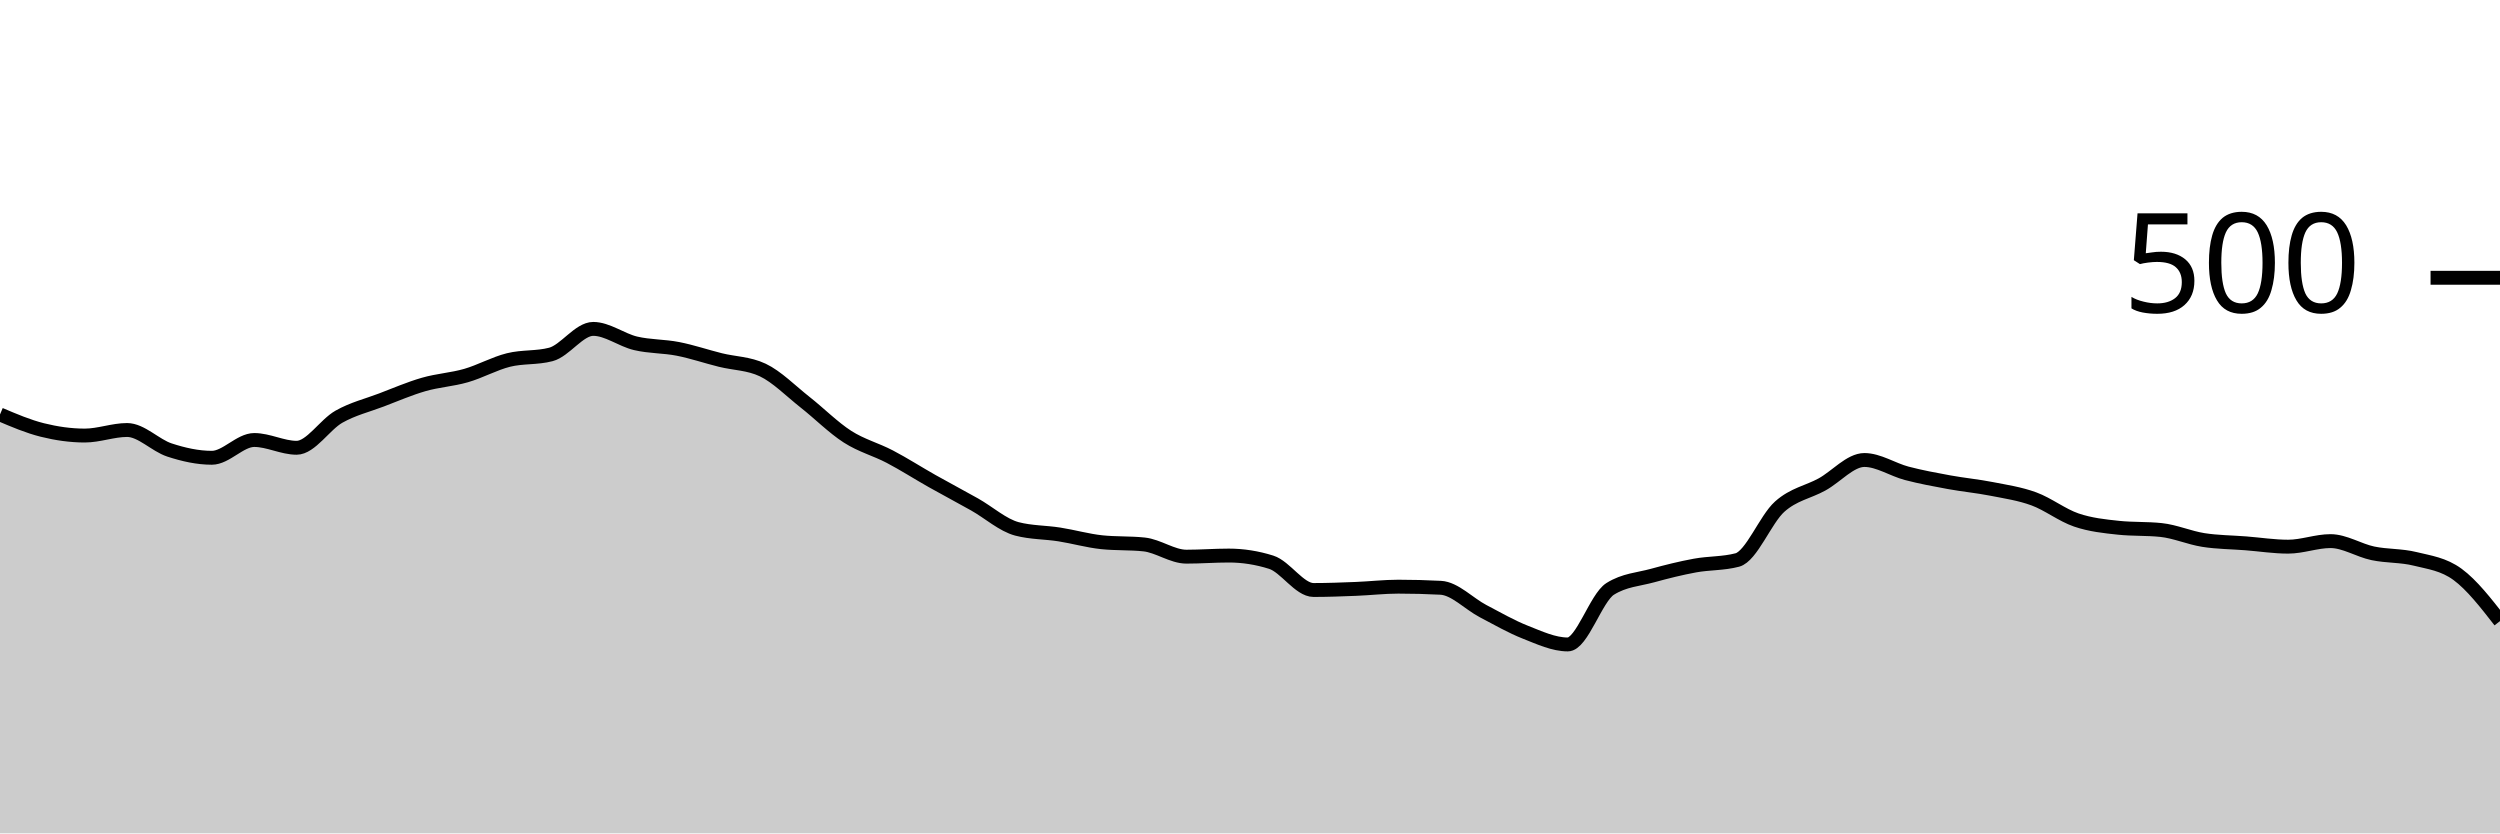
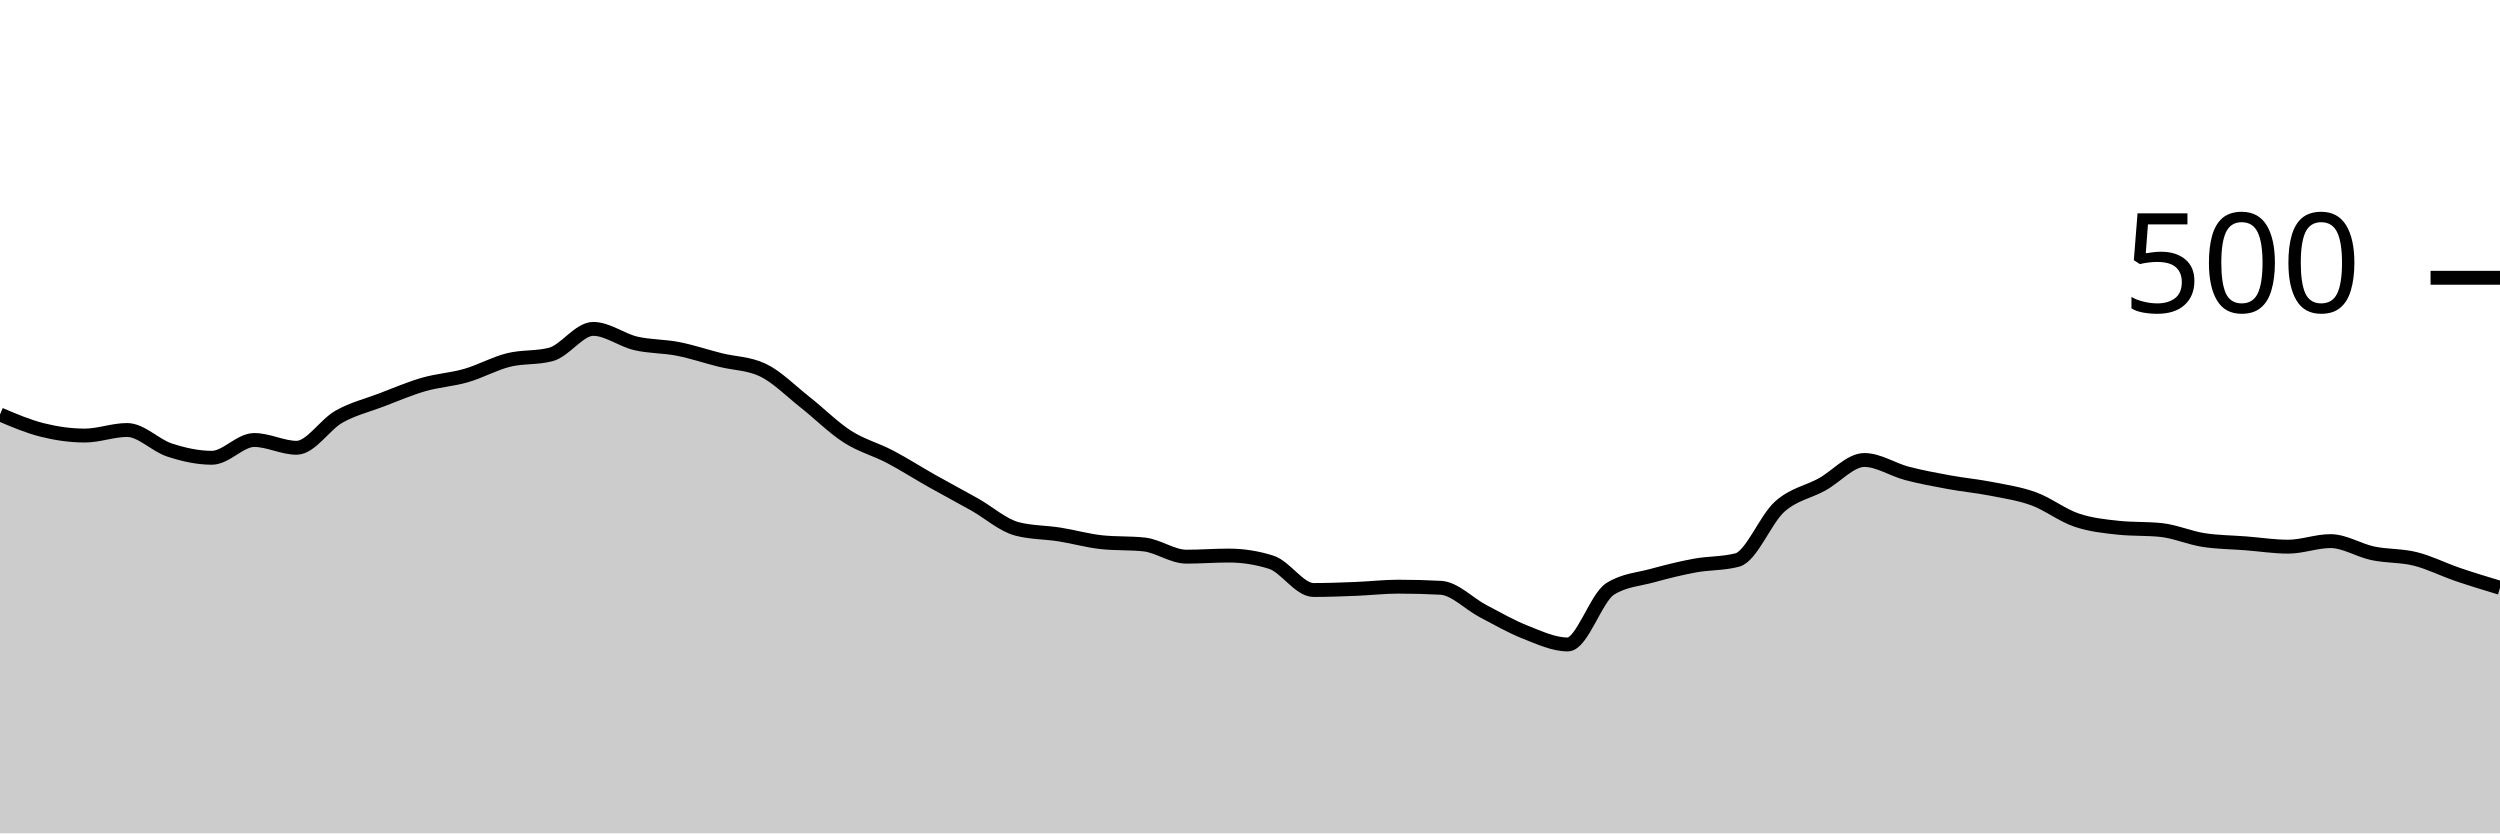
<svg xmlns="http://www.w3.org/2000/svg" viewBox="0 0 180 60">
  <g transform="translate(0,20)">
-     <path class="area" fill="rgba(0, 0, 0, 0.2)" d="M0,9.84C1.017,10.273,2.034,10.707,3.051,10.96C4.068,11.213,5.085,11.36,6.102,11.36C7.119,11.36,8.136,10.96,9.153,10.96C10.169,10.96,11.186,12.067,12.203,12.4C13.22,12.733,14.237,12.96,15.254,12.96C16.271,12.96,17.288,11.68,18.305,11.68C19.322,11.68,20.339,12.24,21.356,12.24C22.373,12.24,23.39,10.573,24.407,10C25.424,9.427,26.441,9.187,27.458,8.8C28.475,8.413,29.492,7.973,30.508,7.68C31.525,7.387,32.542,7.333,33.559,7.04C34.576,6.747,35.593,6.173,36.61,5.92C37.627,5.667,38.644,5.787,39.661,5.52C40.678,5.253,41.695,3.68,42.712,3.68C43.729,3.68,44.746,4.48,45.763,4.72C46.78,4.96,47.797,4.92,48.814,5.12C49.831,5.32,50.847,5.667,51.864,5.92C52.881,6.173,53.898,6.16,54.915,6.64C55.932,7.12,56.949,8.16,57.966,8.96C58.983,9.76,60,10.787,61.017,11.44C62.034,12.093,63.051,12.347,64.068,12.88C65.085,13.413,66.102,14.067,67.119,14.64C68.136,15.213,69.153,15.747,70.169,16.32C71.186,16.893,72.203,17.813,73.22,18.08C74.237,18.347,75.254,18.32,76.271,18.48C77.288,18.64,78.305,18.933,79.322,19.04C80.339,19.147,81.356,19.093,82.373,19.2C83.39,19.307,84.407,20.08,85.424,20.08C86.441,20.08,87.458,20,88.475,20C89.492,20,90.508,20.16,91.525,20.48C92.542,20.8,93.559,22.48,94.576,22.48C95.593,22.48,96.61,22.44,97.627,22.4C98.644,22.36,99.661,22.24,100.678,22.24C101.695,22.24,102.712,22.267,103.729,22.32C104.746,22.373,105.763,23.467,106.78,24C107.797,24.533,108.814,25.12,109.831,25.52C110.847,25.92,111.864,26.4,112.881,26.4C113.898,26.4,114.915,23.04,115.932,22.4C116.949,21.76,117.966,21.72,118.983,21.44C120,21.16,121.017,20.907,122.034,20.72C123.051,20.533,124.068,20.587,125.085,20.32C126.102,20.053,127.119,17.387,128.136,16.48C129.153,15.573,130.169,15.44,131.186,14.88C132.203,14.32,133.22,13.12,134.237,13.12C135.254,13.12,136.271,13.813,137.288,14.08C138.305,14.347,139.322,14.533,140.339,14.72C141.356,14.907,142.373,15,143.39,15.2C144.407,15.4,145.424,15.547,146.441,15.92C147.458,16.293,148.475,17.093,149.492,17.44C150.508,17.787,151.525,17.893,152.542,18C153.559,18.107,154.576,18.053,155.593,18.16C156.61,18.267,157.627,18.72,158.644,18.88C159.661,19.04,160.678,19.04,161.695,19.12C162.712,19.2,163.729,19.36,164.746,19.36C165.763,19.36,166.78,18.96,167.797,18.96C168.814,18.96,169.831,19.627,170.847,19.84C171.864,20.053,172.881,19.987,173.898,20.24C174.915,20.493,175.932,20.613,176.949,21.36C177.966,22.107,178.983,23.413,180,24.72L180,40C178.983,40,177.966,40,176.949,40C175.932,40,174.915,40,173.898,40C172.881,40,171.864,40,170.847,40C169.831,40,168.814,40,167.797,40C166.78,40,165.763,40,164.746,40C163.729,40,162.712,40,161.695,40C160.678,40,159.661,40,158.644,40C157.627,40,156.61,40,155.593,40C154.576,40,153.559,40,152.542,40C151.525,40,150.508,40,149.492,40C148.475,40,147.458,40,146.441,40C145.424,40,144.407,40,143.39,40C142.373,40,141.356,40,140.339,40C139.322,40,138.305,40,137.288,40C136.271,40,135.254,40,134.237,40C133.22,40,132.203,40,131.186,40C130.169,40,129.153,40,128.136,40C127.119,40,126.102,40,125.085,40C124.068,40,123.051,40,122.034,40C121.017,40,120,40,118.983,40C117.966,40,116.949,40,115.932,40C114.915,40,113.898,40,112.881,40C111.864,40,110.847,40,109.831,40C108.814,40,107.797,40,106.78,40C105.763,40,104.746,40,103.729,40C102.712,40,101.695,40,100.678,40C99.661,40,98.644,40,97.627,40C96.61,40,95.593,40,94.576,40C93.559,40,92.542,40,91.525,40C90.508,40,89.492,40,88.475,40C87.458,40,86.441,40,85.424,40C84.407,40,83.39,40,82.373,40C81.356,40,80.339,40,79.322,40C78.305,40,77.288,40,76.271,40C75.254,40,74.237,40,73.22,40C72.203,40,71.186,40,70.169,40C69.153,40,68.136,40,67.119,40C66.102,40,65.085,40,64.068,40C63.051,40,62.034,40,61.017,40C60,40,58.983,40,57.966,40C56.949,40,55.932,40,54.915,40C53.898,40,52.881,40,51.864,40C50.847,40,49.831,40,48.814,40C47.797,40,46.78,40,45.763,40C44.746,40,43.729,40,42.712,40C41.695,40,40.678,40,39.661,40C38.644,40,37.627,40,36.61,40C35.593,40,34.576,40,33.559,40C32.542,40,31.525,40,30.508,40C29.492,40,28.475,40,27.458,40C26.441,40,25.424,40,24.407,40C23.39,40,22.373,40,21.356,40C20.339,40,19.322,40,18.305,40C17.288,40,16.271,40,15.254,40C14.237,40,13.22,40,12.203,40C11.186,40,10.169,40,9.153,40C8.136,40,7.119,40,6.102,40C5.085,40,4.068,40,3.051,40C2.034,40,1.017,40,0,40Z" />
-     <path class="line" stroke="black" fill="none" d="M0,9.84C1.017,10.273,2.034,10.707,3.051,10.96C4.068,11.213,5.085,11.36,6.102,11.36C7.119,11.36,8.136,10.96,9.153,10.96C10.169,10.96,11.186,12.067,12.203,12.4C13.22,12.733,14.237,12.96,15.254,12.96C16.271,12.96,17.288,11.68,18.305,11.68C19.322,11.68,20.339,12.24,21.356,12.24C22.373,12.24,23.39,10.573,24.407,10C25.424,9.427,26.441,9.187,27.458,8.8C28.475,8.413,29.492,7.973,30.508,7.68C31.525,7.387,32.542,7.333,33.559,7.04C34.576,6.747,35.593,6.173,36.61,5.92C37.627,5.667,38.644,5.787,39.661,5.52C40.678,5.253,41.695,3.68,42.712,3.68C43.729,3.68,44.746,4.48,45.763,4.72C46.78,4.96,47.797,4.92,48.814,5.12C49.831,5.32,50.847,5.667,51.864,5.92C52.881,6.173,53.898,6.16,54.915,6.64C55.932,7.12,56.949,8.16,57.966,8.96C58.983,9.76,60,10.787,61.017,11.44C62.034,12.093,63.051,12.347,64.068,12.88C65.085,13.413,66.102,14.067,67.119,14.64C68.136,15.213,69.153,15.747,70.169,16.32C71.186,16.893,72.203,17.813,73.22,18.08C74.237,18.347,75.254,18.32,76.271,18.48C77.288,18.64,78.305,18.933,79.322,19.04C80.339,19.147,81.356,19.093,82.373,19.2C83.39,19.307,84.407,20.08,85.424,20.08C86.441,20.08,87.458,20,88.475,20C89.492,20,90.508,20.16,91.525,20.48C92.542,20.8,93.559,22.48,94.576,22.48C95.593,22.48,96.61,22.44,97.627,22.4C98.644,22.36,99.661,22.24,100.678,22.24C101.695,22.24,102.712,22.267,103.729,22.32C104.746,22.373,105.763,23.467,106.78,24C107.797,24.533,108.814,25.12,109.831,25.52C110.847,25.92,111.864,26.4,112.881,26.4C113.898,26.4,114.915,23.04,115.932,22.4C116.949,21.76,117.966,21.72,118.983,21.44C120,21.16,121.017,20.907,122.034,20.72C123.051,20.533,124.068,20.587,125.085,20.32C126.102,20.053,127.119,17.387,128.136,16.48C129.153,15.573,130.169,15.44,131.186,14.88C132.203,14.32,133.22,13.12,134.237,13.12C135.254,13.12,136.271,13.813,137.288,14.08C138.305,14.347,139.322,14.533,140.339,14.72C141.356,14.907,142.373,15,143.39,15.2C144.407,15.4,145.424,15.547,146.441,15.92C147.458,16.293,148.475,17.093,149.492,17.44C150.508,17.787,151.525,17.893,152.542,18C153.559,18.107,154.576,18.053,155.593,18.16C156.61,18.267,157.627,18.72,158.644,18.88C159.661,19.04,160.678,19.04,161.695,19.12C162.712,19.2,163.729,19.36,164.746,19.36C165.763,19.36,166.78,18.96,167.797,18.96C168.814,18.96,169.831,19.627,170.847,19.84C171.864,20.053,172.881,19.987,173.898,20.24C174.915,20.493,175.932,20.613,176.949,21.36C177.966,22.107,178.983,23.413,180,24.72" />
+     <path class="area" fill="rgba(0, 0, 0, 0.2)" d="M0,9.84C1.017,10.273,2.034,10.707,3.051,10.96C4.068,11.213,5.085,11.36,6.102,11.36C7.119,11.36,8.136,10.96,9.153,10.96C10.169,10.96,11.186,12.067,12.203,12.4C13.22,12.733,14.237,12.96,15.254,12.96C16.271,12.96,17.288,11.68,18.305,11.68C19.322,11.68,20.339,12.24,21.356,12.24C22.373,12.24,23.39,10.573,24.407,10C25.424,9.427,26.441,9.187,27.458,8.8C28.475,8.413,29.492,7.973,30.508,7.68C31.525,7.387,32.542,7.333,33.559,7.04C34.576,6.747,35.593,6.173,36.61,5.92C37.627,5.667,38.644,5.787,39.661,5.52C40.678,5.253,41.695,3.68,42.712,3.68C43.729,3.68,44.746,4.48,45.763,4.72C46.78,4.96,47.797,4.92,48.814,5.12C49.831,5.32,50.847,5.667,51.864,5.92C52.881,6.173,53.898,6.16,54.915,6.64C55.932,7.12,56.949,8.16,57.966,8.96C58.983,9.76,60,10.787,61.017,11.44C62.034,12.093,63.051,12.347,64.068,12.88C65.085,13.413,66.102,14.067,67.119,14.64C68.136,15.213,69.153,15.747,70.169,16.32C71.186,16.893,72.203,17.813,73.22,18.08C74.237,18.347,75.254,18.32,76.271,18.48C77.288,18.64,78.305,18.933,79.322,19.04C80.339,19.147,81.356,19.093,82.373,19.2C83.39,19.307,84.407,20.08,85.424,20.08C86.441,20.08,87.458,20,88.475,20C89.492,20,90.508,20.16,91.525,20.48C92.542,20.8,93.559,22.48,94.576,22.48C95.593,22.48,96.61,22.44,97.627,22.4C98.644,22.36,99.661,22.24,100.678,22.24C101.695,22.24,102.712,22.267,103.729,22.32C104.746,22.373,105.763,23.467,106.78,24C107.797,24.533,108.814,25.12,109.831,25.52C110.847,25.92,111.864,26.4,112.881,26.4C113.898,26.4,114.915,23.04,115.932,22.4C116.949,21.76,117.966,21.72,118.983,21.44C120,21.16,121.017,20.907,122.034,20.72C123.051,20.533,124.068,20.587,125.085,20.32C126.102,20.053,127.119,17.387,128.136,16.48C129.153,15.573,130.169,15.44,131.186,14.88C132.203,14.32,133.22,13.12,134.237,13.12C135.254,13.12,136.271,13.813,137.288,14.08C138.305,14.347,139.322,14.533,140.339,14.72C141.356,14.907,142.373,15,143.39,15.2C144.407,15.4,145.424,15.547,146.441,15.92C147.458,16.293,148.475,17.093,149.492,17.44C150.508,17.787,151.525,17.893,152.542,18C153.559,18.107,154.576,18.053,155.593,18.16C156.61,18.267,157.627,18.72,158.644,18.88C159.661,19.04,160.678,19.04,161.695,19.12C162.712,19.2,163.729,19.36,164.746,19.36C165.763,19.36,166.78,18.96,167.797,18.96C168.814,18.96,169.831,19.627,170.847,19.84C171.864,20.053,172.881,19.987,173.898,20.24C174.915,20.493,175.932,21.013,176.949,21.36C177.966,21.707,178.983,22.013,180,22.32L180,40C178.983,40,177.966,40,176.949,40C175.932,40,174.915,40,173.898,40C172.881,40,171.864,40,170.847,40C169.831,40,168.814,40,167.797,40C166.78,40,165.763,40,164.746,40C163.729,40,162.712,40,161.695,40C160.678,40,159.661,40,158.644,40C157.627,40,156.61,40,155.593,40C154.576,40,153.559,40,152.542,40C151.525,40,150.508,40,149.492,40C148.475,40,147.458,40,146.441,40C145.424,40,144.407,40,143.39,40C142.373,40,141.356,40,140.339,40C139.322,40,138.305,40,137.288,40C136.271,40,135.254,40,134.237,40C133.22,40,132.203,40,131.186,40C130.169,40,129.153,40,128.136,40C127.119,40,126.102,40,125.085,40C124.068,40,123.051,40,122.034,40C121.017,40,120,40,118.983,40C117.966,40,116.949,40,115.932,40C114.915,40,113.898,40,112.881,40C111.864,40,110.847,40,109.831,40C108.814,40,107.797,40,106.78,40C105.763,40,104.746,40,103.729,40C102.712,40,101.695,40,100.678,40C99.661,40,98.644,40,97.627,40C96.61,40,95.593,40,94.576,40C93.559,40,92.542,40,91.525,40C90.508,40,89.492,40,88.475,40C87.458,40,86.441,40,85.424,40C84.407,40,83.39,40,82.373,40C81.356,40,80.339,40,79.322,40C78.305,40,77.288,40,76.271,40C75.254,40,74.237,40,73.22,40C72.203,40,71.186,40,70.169,40C69.153,40,68.136,40,67.119,40C66.102,40,65.085,40,64.068,40C63.051,40,62.034,40,61.017,40C60,40,58.983,40,57.966,40C56.949,40,55.932,40,54.915,40C53.898,40,52.881,40,51.864,40C50.847,40,49.831,40,48.814,40C47.797,40,46.78,40,45.763,40C44.746,40,43.729,40,42.712,40C41.695,40,40.678,40,39.661,40C38.644,40,37.627,40,36.61,40C35.593,40,34.576,40,33.559,40C32.542,40,31.525,40,30.508,40C29.492,40,28.475,40,27.458,40C26.441,40,25.424,40,24.407,40C23.39,40,22.373,40,21.356,40C20.339,40,19.322,40,18.305,40C17.288,40,16.271,40,15.254,40C14.237,40,13.22,40,12.203,40C11.186,40,10.169,40,9.153,40C8.136,40,7.119,40,6.102,40C5.085,40,4.068,40,3.051,40C2.034,40,1.017,40,0,40Z" />
+     <path class="line" stroke="black" fill="none" d="M0,9.84C1.017,10.273,2.034,10.707,3.051,10.96C4.068,11.213,5.085,11.36,6.102,11.36C7.119,11.36,8.136,10.96,9.153,10.96C10.169,10.96,11.186,12.067,12.203,12.4C13.22,12.733,14.237,12.96,15.254,12.96C16.271,12.96,17.288,11.68,18.305,11.68C19.322,11.68,20.339,12.24,21.356,12.24C22.373,12.24,23.39,10.573,24.407,10C25.424,9.427,26.441,9.187,27.458,8.8C28.475,8.413,29.492,7.973,30.508,7.68C31.525,7.387,32.542,7.333,33.559,7.04C34.576,6.747,35.593,6.173,36.61,5.92C37.627,5.667,38.644,5.787,39.661,5.52C40.678,5.253,41.695,3.68,42.712,3.68C43.729,3.68,44.746,4.48,45.763,4.72C46.78,4.96,47.797,4.92,48.814,5.12C49.831,5.32,50.847,5.667,51.864,5.92C52.881,6.173,53.898,6.16,54.915,6.64C55.932,7.12,56.949,8.16,57.966,8.96C58.983,9.76,60,10.787,61.017,11.44C62.034,12.093,63.051,12.347,64.068,12.88C65.085,13.413,66.102,14.067,67.119,14.64C68.136,15.213,69.153,15.747,70.169,16.32C71.186,16.893,72.203,17.813,73.22,18.08C74.237,18.347,75.254,18.32,76.271,18.48C77.288,18.64,78.305,18.933,79.322,19.04C80.339,19.147,81.356,19.093,82.373,19.2C83.39,19.307,84.407,20.08,85.424,20.08C86.441,20.08,87.458,20,88.475,20C89.492,20,90.508,20.16,91.525,20.48C92.542,20.8,93.559,22.48,94.576,22.48C95.593,22.48,96.61,22.44,97.627,22.4C98.644,22.36,99.661,22.24,100.678,22.24C101.695,22.24,102.712,22.267,103.729,22.32C104.746,22.373,105.763,23.467,106.78,24C107.797,24.533,108.814,25.12,109.831,25.52C110.847,25.92,111.864,26.4,112.881,26.4C113.898,26.4,114.915,23.04,115.932,22.4C116.949,21.76,117.966,21.72,118.983,21.44C120,21.16,121.017,20.907,122.034,20.72C123.051,20.533,124.068,20.587,125.085,20.32C126.102,20.053,127.119,17.387,128.136,16.48C129.153,15.573,130.169,15.44,131.186,14.88C132.203,14.32,133.22,13.12,134.237,13.12C135.254,13.12,136.271,13.813,137.288,14.08C138.305,14.347,139.322,14.533,140.339,14.72C141.356,14.907,142.373,15,143.39,15.2C144.407,15.4,145.424,15.547,146.441,15.92C147.458,16.293,148.475,17.093,149.492,17.44C150.508,17.787,151.525,17.893,152.542,18C153.559,18.107,154.576,18.053,155.593,18.16C156.61,18.267,157.627,18.72,158.644,18.88C159.661,19.04,160.678,19.04,161.695,19.12C162.712,19.2,163.729,19.36,164.746,19.36C165.763,19.36,166.78,18.96,167.797,18.96C168.814,18.96,169.831,19.627,170.847,19.84C171.864,20.053,172.881,19.987,173.898,20.24C174.915,20.493,175.932,21.013,176.949,21.36C177.966,21.707,178.983,22.013,180,22.32" />
    <path class="axis-ceiling" stroke-width="1" stroke="black" fill="none" d="M175,0L180,0" />
    <text class="axis-ceiling-label" font-family="sans-serif" text-anchor="end" font-size="10px" x="170" y="2.5">500</text>
  </g>
</svg>
